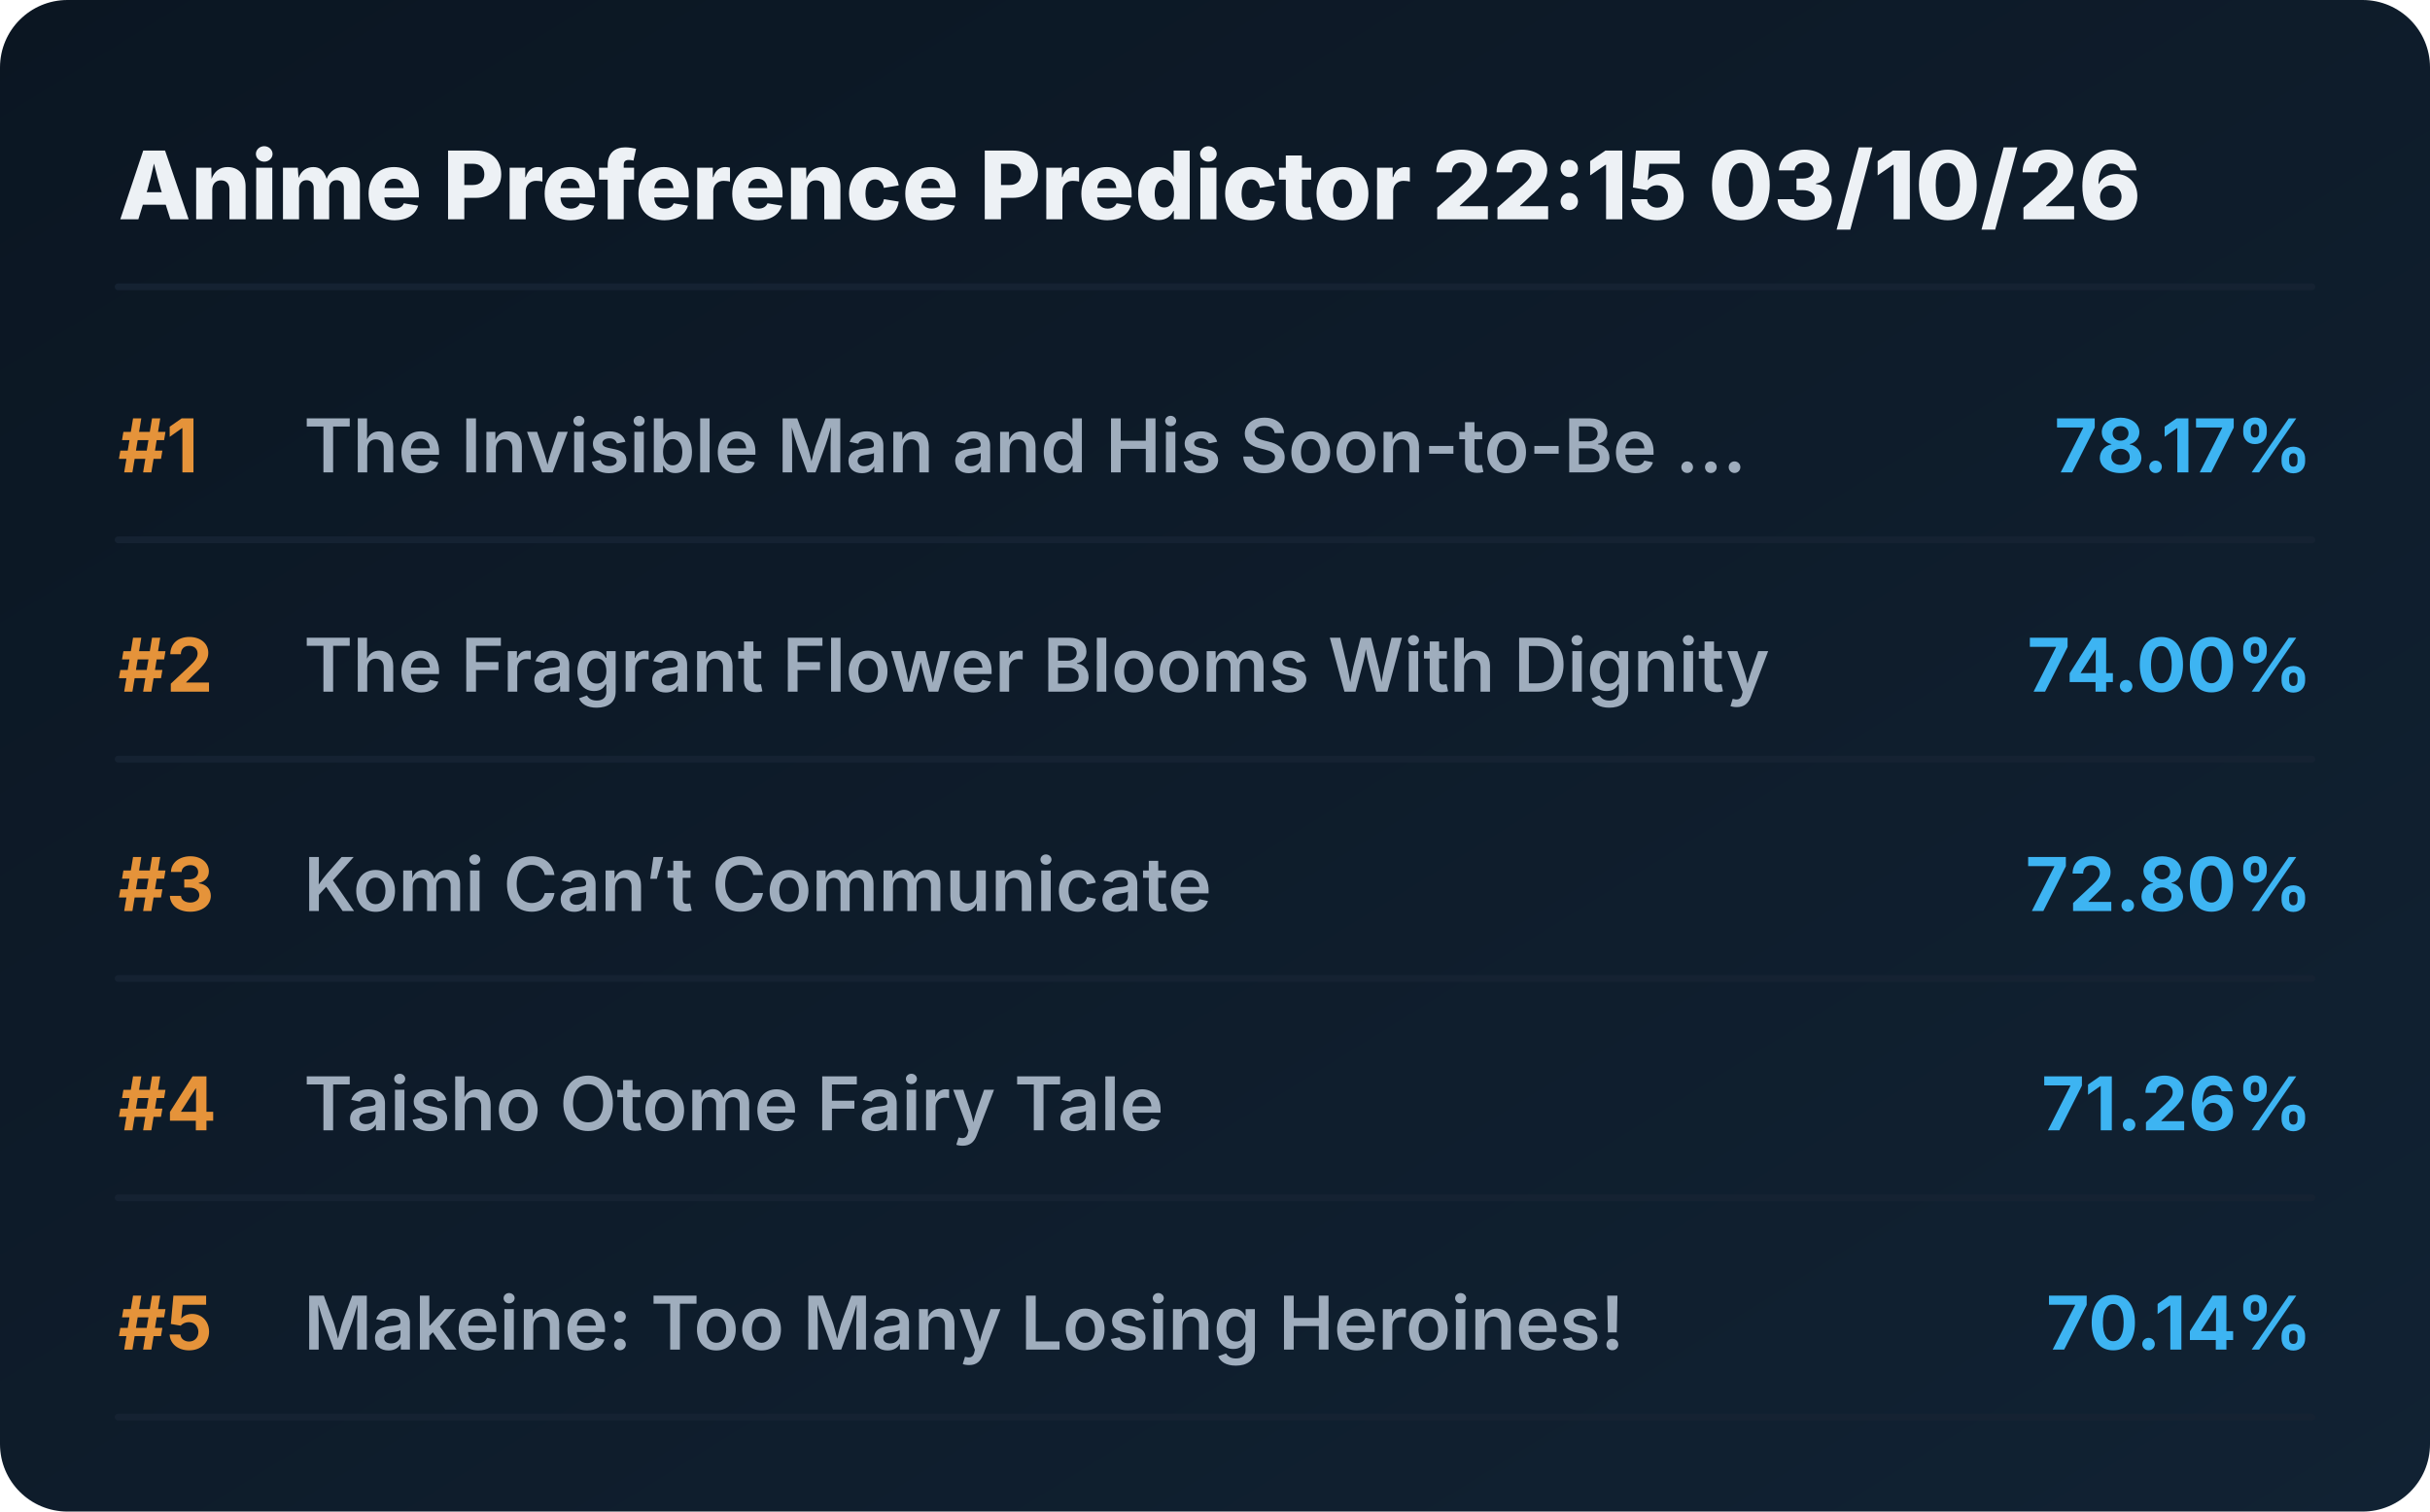
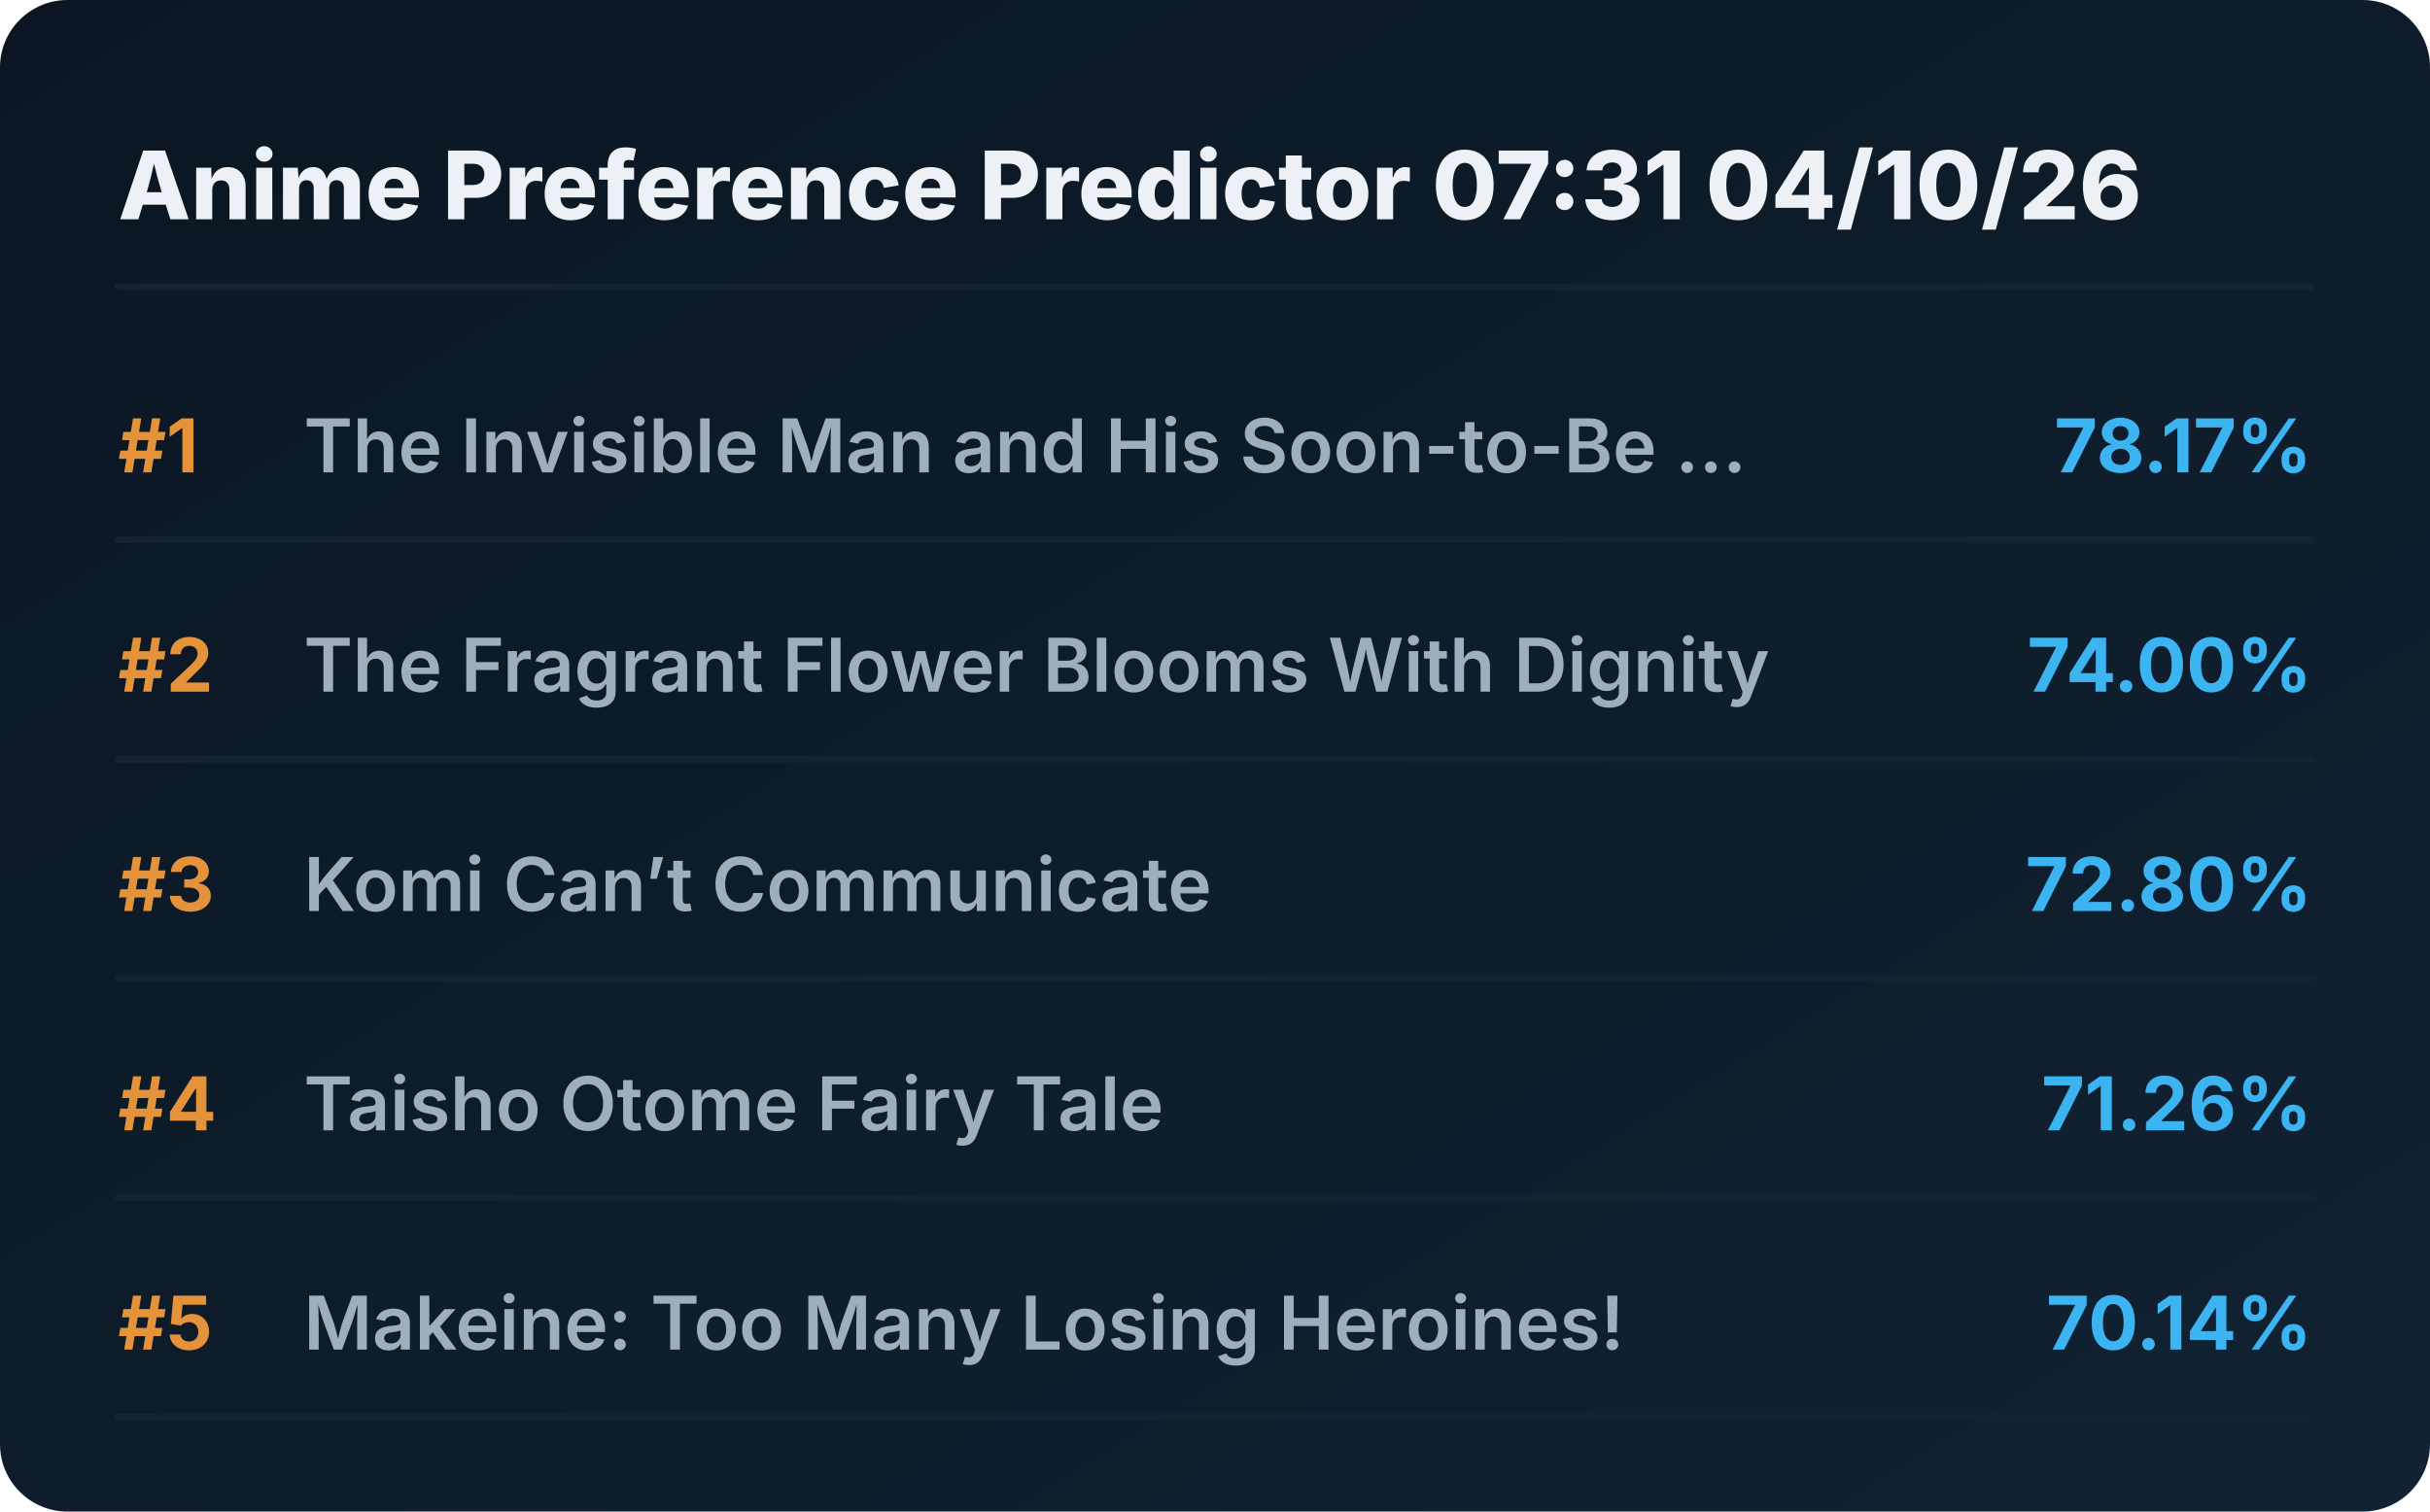
<svg xmlns="http://www.w3.org/2000/svg" viewBox="0 0 720 448" preserveAspectRatio="xMidYMid meet" style="width: 100%; height: auto; max-width: 720px;">
  <defs>
    <linearGradient id="boxGrad" x1="0%" y1="0%" x2="100%" y2="100%">
      <stop offset="0%" stop-color="#0b1622" />
      <stop offset="100%" stop-color="#112233" />
    </linearGradient>
    <clipPath id="titleClip">
      <rect x="90" y="0" width="510" height="100%" />
    </clipPath>
  </defs>
  <style>
    .bg { fill: url(#boxGrad); rx: 20px; }
    .header { font-family: 'Overpass', 'Inter', system-ui, sans-serif; font-weight: 800; font-size: 28px; fill: #edf1f5; }
    .rank { font-family: 'Overpass', 'Inter', system-ui, sans-serif; font-weight: 700; font-size: 22px; fill: #e5933a; }
    .title { font-family: 'Overpass', 'Inter', system-ui, sans-serif; font-weight: 600; font-size: 22px; fill: #9fadbd; }
    .score { font-family: 'Overpass', 'Inter', system-ui, sans-serif; font-weight: 700; font-size: 22px; fill: #3db4f2; }
    .line { stroke: #152232; stroke-width: 2; stroke-linecap: round; }
  </style>
  <rect class="bg" width="720" height="448" />
-   <text x="35" y="65" class="header">Anime Preference Predictor 22:15 03/10/26</text>
+   <text x="35" y="65" class="header">Anime Preference Predictor 07:31 04/10/26</text>
  <line x1="35" y1="85" x2="685" y2="85" class="line" />
  <g transform="translate(0, 0)">
    <text x="35" y="140" class="rank">#1</text>
    <text x="90" y="140" class="title">The Invisible Man and His Soon-to-Be ...</text>
    <text x="685" y="140" class="score" text-anchor="end">78.17%</text>
    <line x1="35" y1="160" x2="685" y2="160" class="line" />
  </g>
  <g transform="translate(0, 65)">
    <text x="35" y="140" class="rank">#2</text>
    <text x="90" y="140" class="title">The Fragrant Flower Blooms With Dignity</text>
    <text x="685" y="140" class="score" text-anchor="end">74.00%</text>
    <line x1="35" y1="160" x2="685" y2="160" class="line" />
  </g>
  <g transform="translate(0, 130)">
    <text x="35" y="140" class="rank">#3</text>
    <text x="90" y="140" class="title">Komi Can’t Communicate</text>
    <text x="685" y="140" class="score" text-anchor="end">72.80%</text>
    <line x1="35" y1="160" x2="685" y2="160" class="line" />
  </g>
  <g transform="translate(0, 195)">
    <text x="35" y="140" class="rank">#4</text>
    <text x="90" y="140" class="title">Taisho Otome Fairy Tale</text>
    <text x="685" y="140" class="score" text-anchor="end">71.26%</text>
    <line x1="35" y1="160" x2="685" y2="160" class="line" />
  </g>
  <g transform="translate(0, 260)">
    <text x="35" y="140" class="rank">#5</text>
    <text x="90" y="140" class="title">Makeine: Too Many Losing Heroines!</text>
    <text x="685" y="140" class="score" text-anchor="end">70.14%</text>
    <line x1="35" y1="160" x2="685" y2="160" class="line" />
  </g>
</svg>
